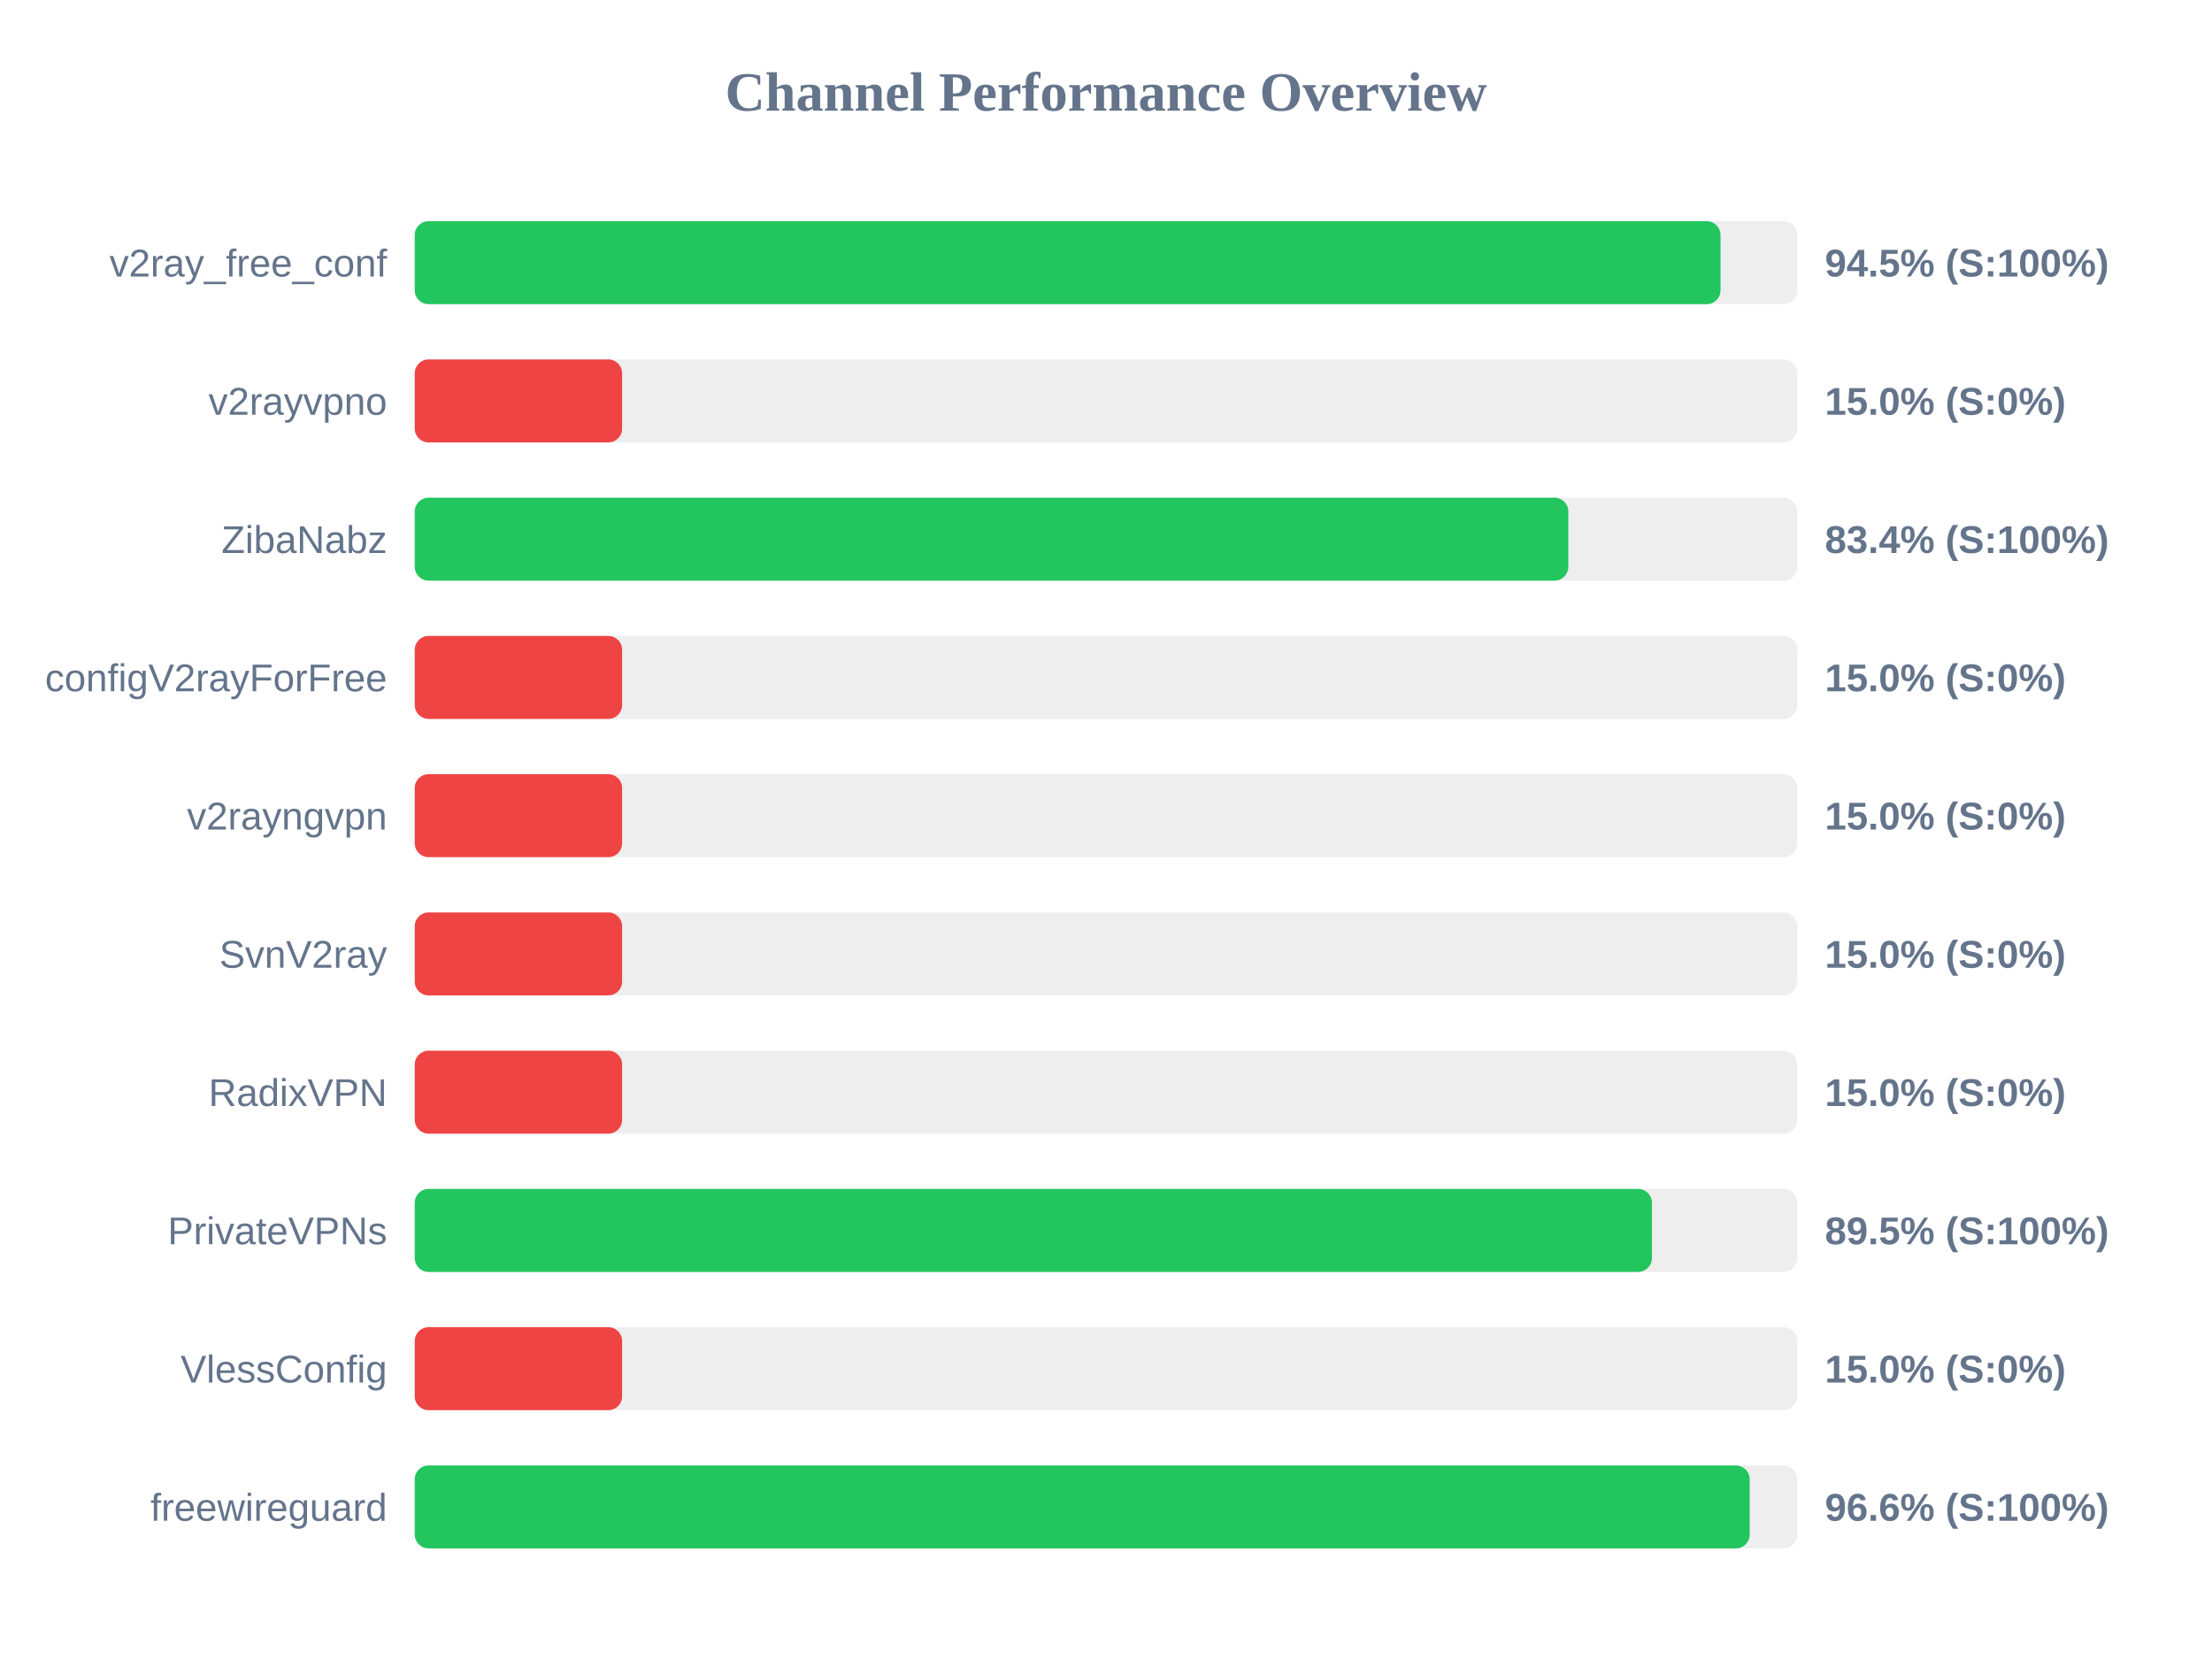
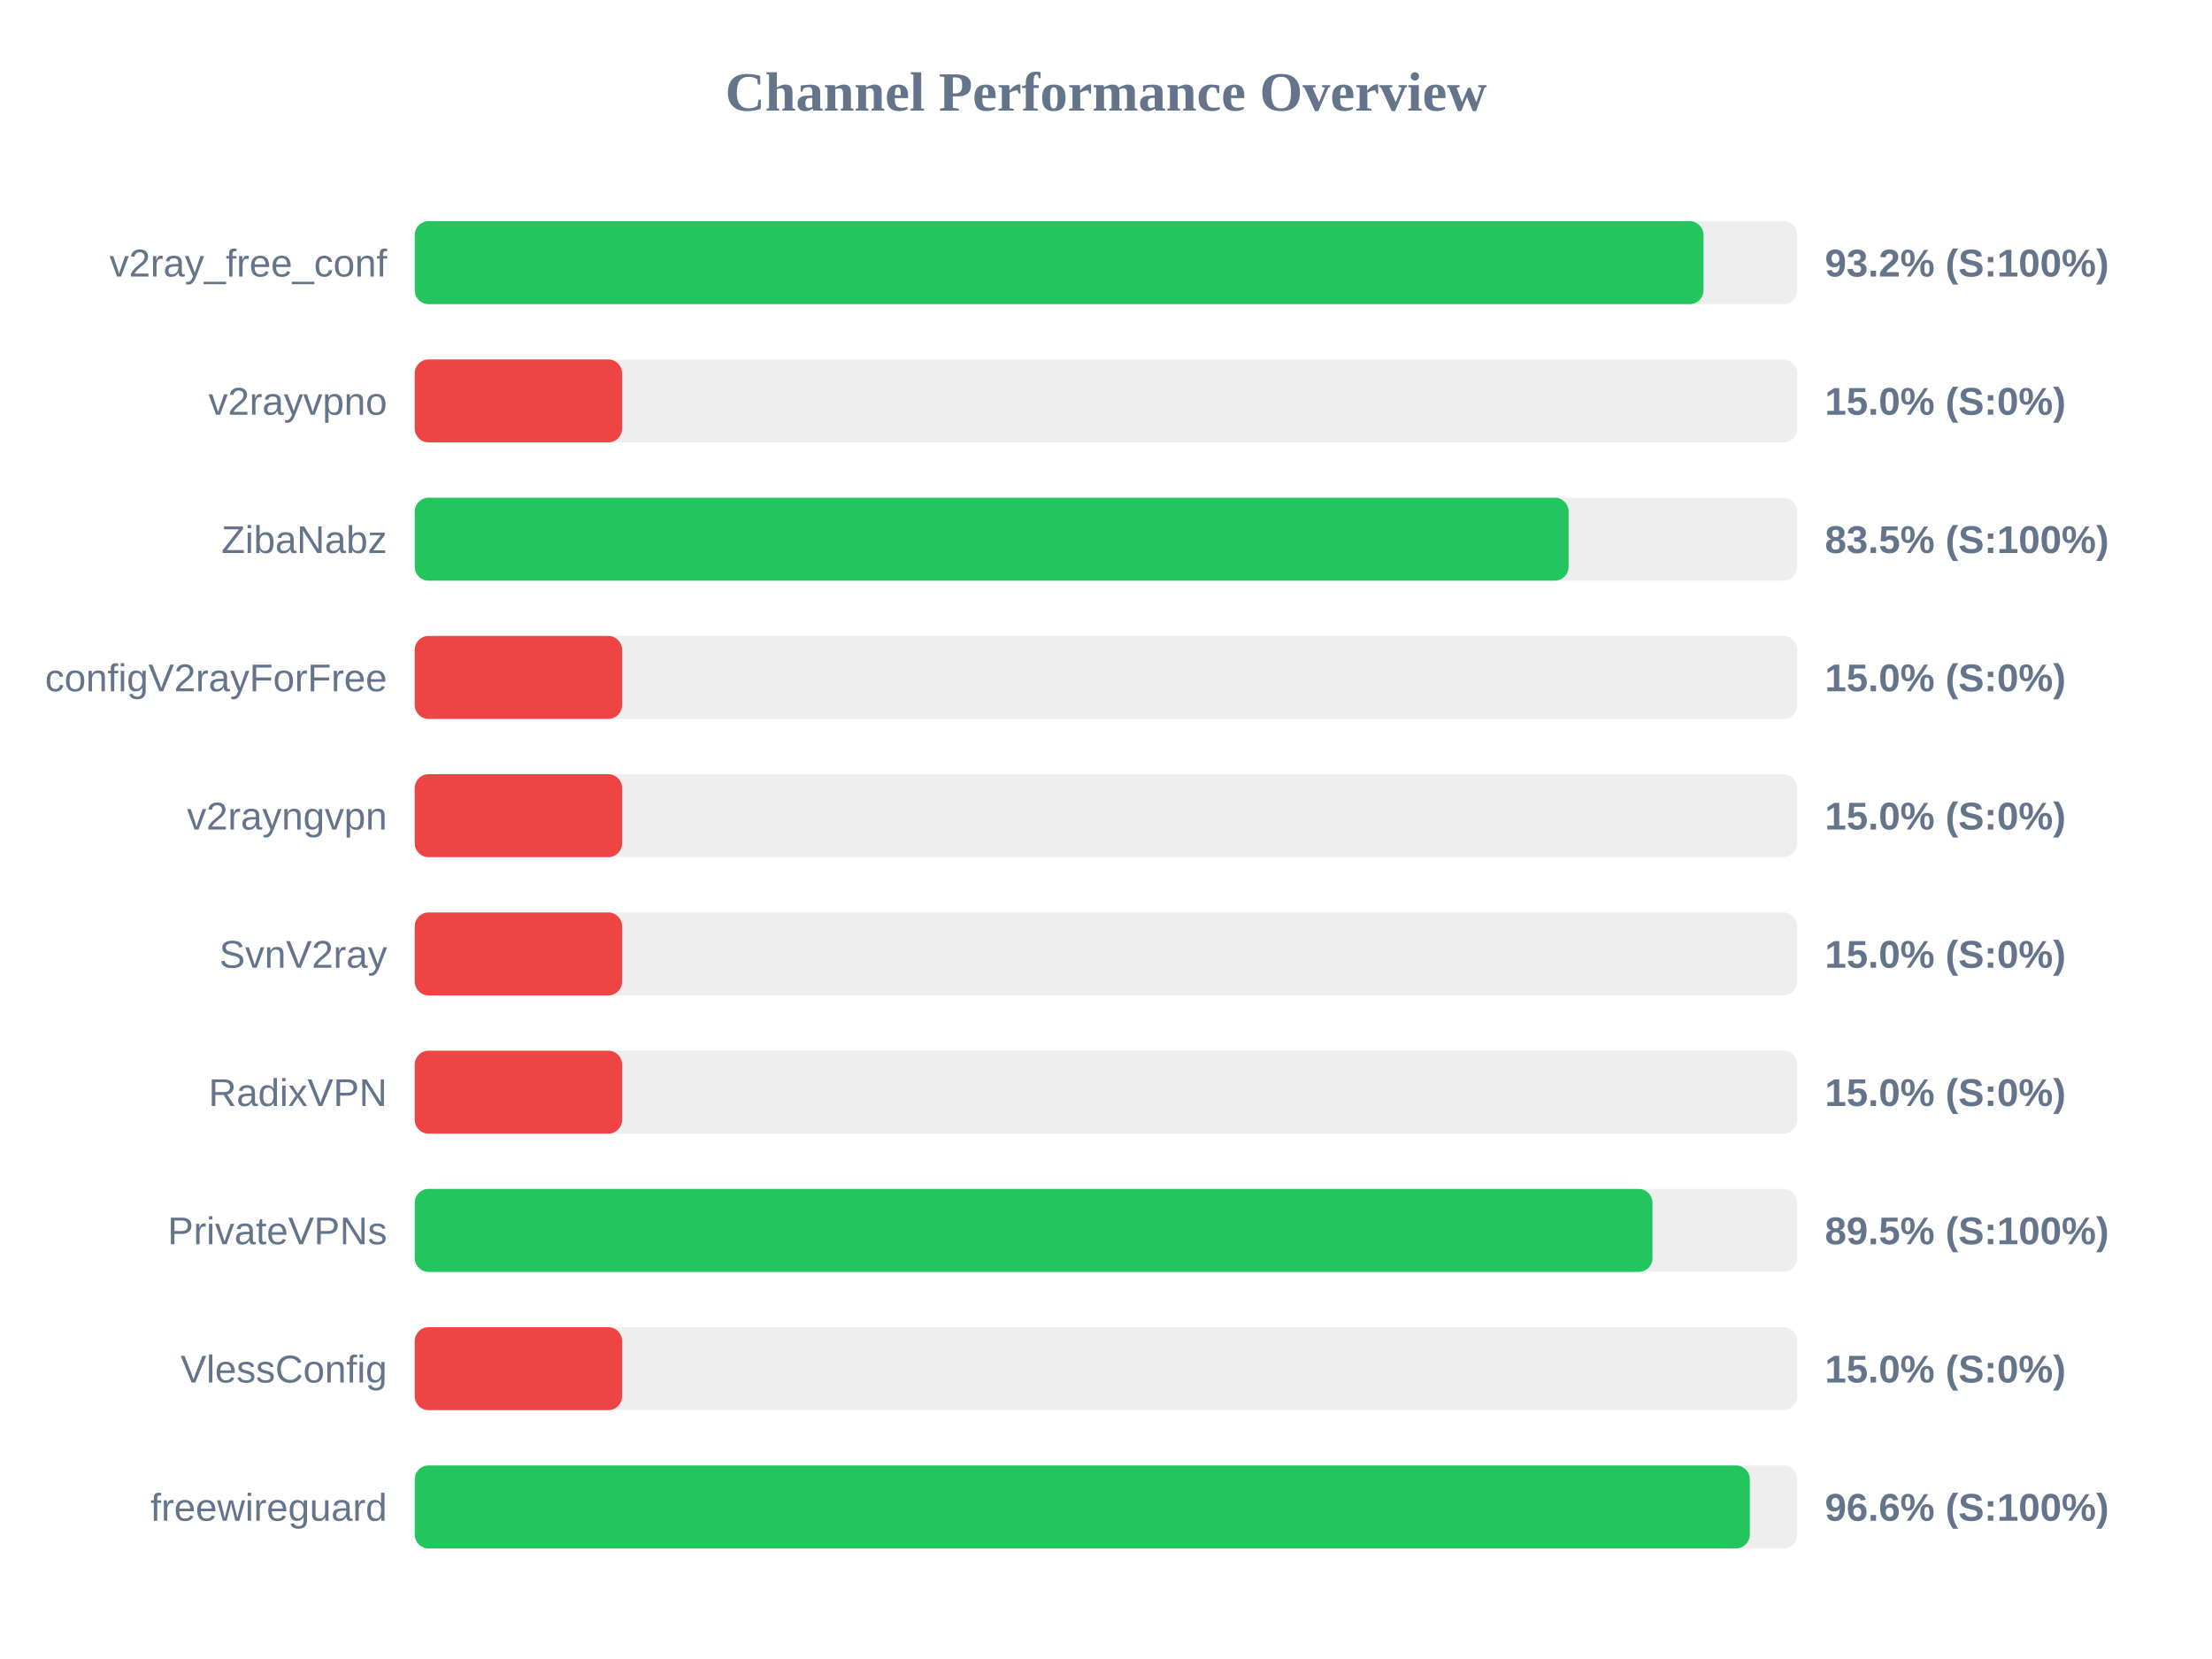
<svg xmlns="http://www.w3.org/2000/svg" width="800" height="600" version="1.1">
  <style>
        .row { font: 14px Arial; fill: #64748b; }
        .score { font: bold 14px Arial; fill: #64748b; }
    </style>
  <text x="400" y="40" text-anchor="middle" font-size="20px" font-weight="bold" fill="#64748b">Channel Performance Overview</text>
  <rect x="150" y="80" width="500" height="30" fill="#eee" rx="5" />
-   <rect x="150" y="80" width="472.25" height="30" fill="#22c55e" rx="5" />
+   <rect x="150" y="80" width="466.1" height="30" fill="#22c55e" rx="5" />
  <text x="140" y="100" text-anchor="end" class="row">v2ray_free_conf</text>
-   <text x="660" y="100" text-anchor="start" class="score">94.5% (S:100%)</text>
+   <text x="660" y="100" text-anchor="start" class="score">93.2% (S:100%)</text>
  <rect x="150" y="130" width="500" height="30" fill="#eee" rx="5" />
  <rect x="150" y="130" width="75.0" height="30" fill="#ef4444" rx="5" />
  <text x="140" y="150" text-anchor="end" class="row">v2rayvpno</text>
  <text x="660" y="150" text-anchor="start" class="score">15.0% (S:0%)</text>
  <rect x="150" y="180" width="500" height="30" fill="#eee" rx="5" />
-   <rect x="150" y="180" width="417.2" height="30" fill="#22c55e" rx="5" />
+   <rect x="150" y="180" width="417.3" height="30" fill="#22c55e" rx="5" />
  <text x="140" y="200" text-anchor="end" class="row">ZibaNabz</text>
-   <text x="660" y="200" text-anchor="start" class="score">83.4% (S:100%)</text>
+   <text x="660" y="200" text-anchor="start" class="score">83.5% (S:100%)</text>
  <rect x="150" y="230" width="500" height="30" fill="#eee" rx="5" />
  <rect x="150" y="230" width="75.0" height="30" fill="#ef4444" rx="5" />
  <text x="140" y="250" text-anchor="end" class="row">configV2rayForFree</text>
  <text x="660" y="250" text-anchor="start" class="score">15.0% (S:0%)</text>
  <rect x="150" y="280" width="500" height="30" fill="#eee" rx="5" />
  <rect x="150" y="280" width="75.0" height="30" fill="#ef4444" rx="5" />
  <text x="140" y="300" text-anchor="end" class="row">v2rayngvpn</text>
  <text x="660" y="300" text-anchor="start" class="score">15.0% (S:0%)</text>
  <rect x="150" y="330" width="500" height="30" fill="#eee" rx="5" />
  <rect x="150" y="330" width="75.0" height="30" fill="#ef4444" rx="5" />
  <text x="140" y="350" text-anchor="end" class="row">SvnV2ray</text>
  <text x="660" y="350" text-anchor="start" class="score">15.0% (S:0%)</text>
  <rect x="150" y="380" width="500" height="30" fill="#eee" rx="5" />
  <rect x="150" y="380" width="75.0" height="30" fill="#ef4444" rx="5" />
  <text x="140" y="400" text-anchor="end" class="row">RadixVPN</text>
  <text x="660" y="400" text-anchor="start" class="score">15.0% (S:0%)</text>
  <rect x="150" y="430" width="500" height="30" fill="#eee" rx="5" />
-   <rect x="150" y="430" width="447.45" height="30" fill="#22c55e" rx="5" />
+   <rect x="150" y="430" width="447.65" height="30" fill="#22c55e" rx="5" />
  <text x="140" y="450" text-anchor="end" class="row">PrivateVPNs</text>
  <text x="660" y="450" text-anchor="start" class="score">89.5% (S:100%)</text>
  <rect x="150" y="480" width="500" height="30" fill="#eee" rx="5" />
  <rect x="150" y="480" width="75.0" height="30" fill="#ef4444" rx="5" />
  <text x="140" y="500" text-anchor="end" class="row">VlessConfig</text>
  <text x="660" y="500" text-anchor="start" class="score">15.0% (S:0%)</text>
  <rect x="150" y="530" width="500" height="30" fill="#eee" rx="5" />
-   <rect x="150" y="530" width="482.8" height="30" fill="#22c55e" rx="5" />
+   <rect x="150" y="530" width="482.85" height="30" fill="#22c55e" rx="5" />
  <text x="140" y="550" text-anchor="end" class="row">freewireguard</text>
  <text x="660" y="550" text-anchor="start" class="score">96.6% (S:100%)</text>
</svg>
